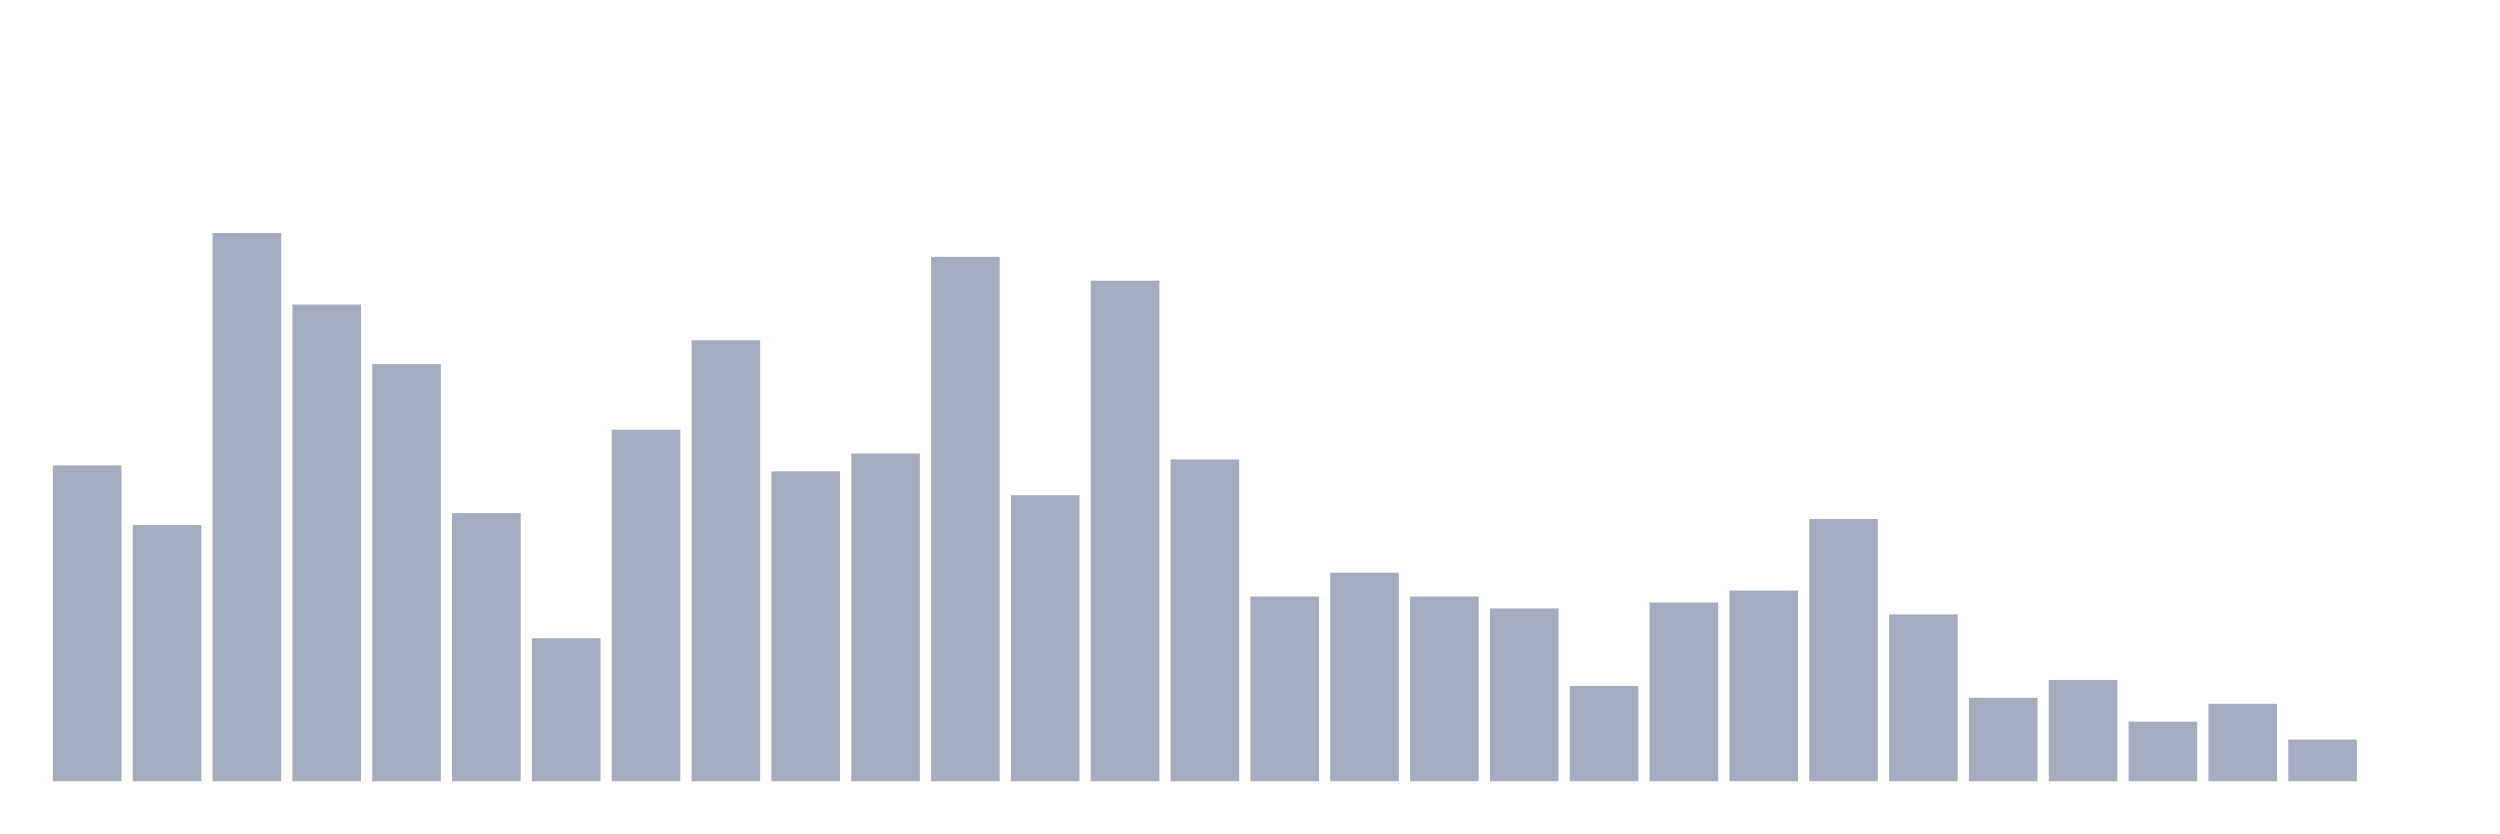
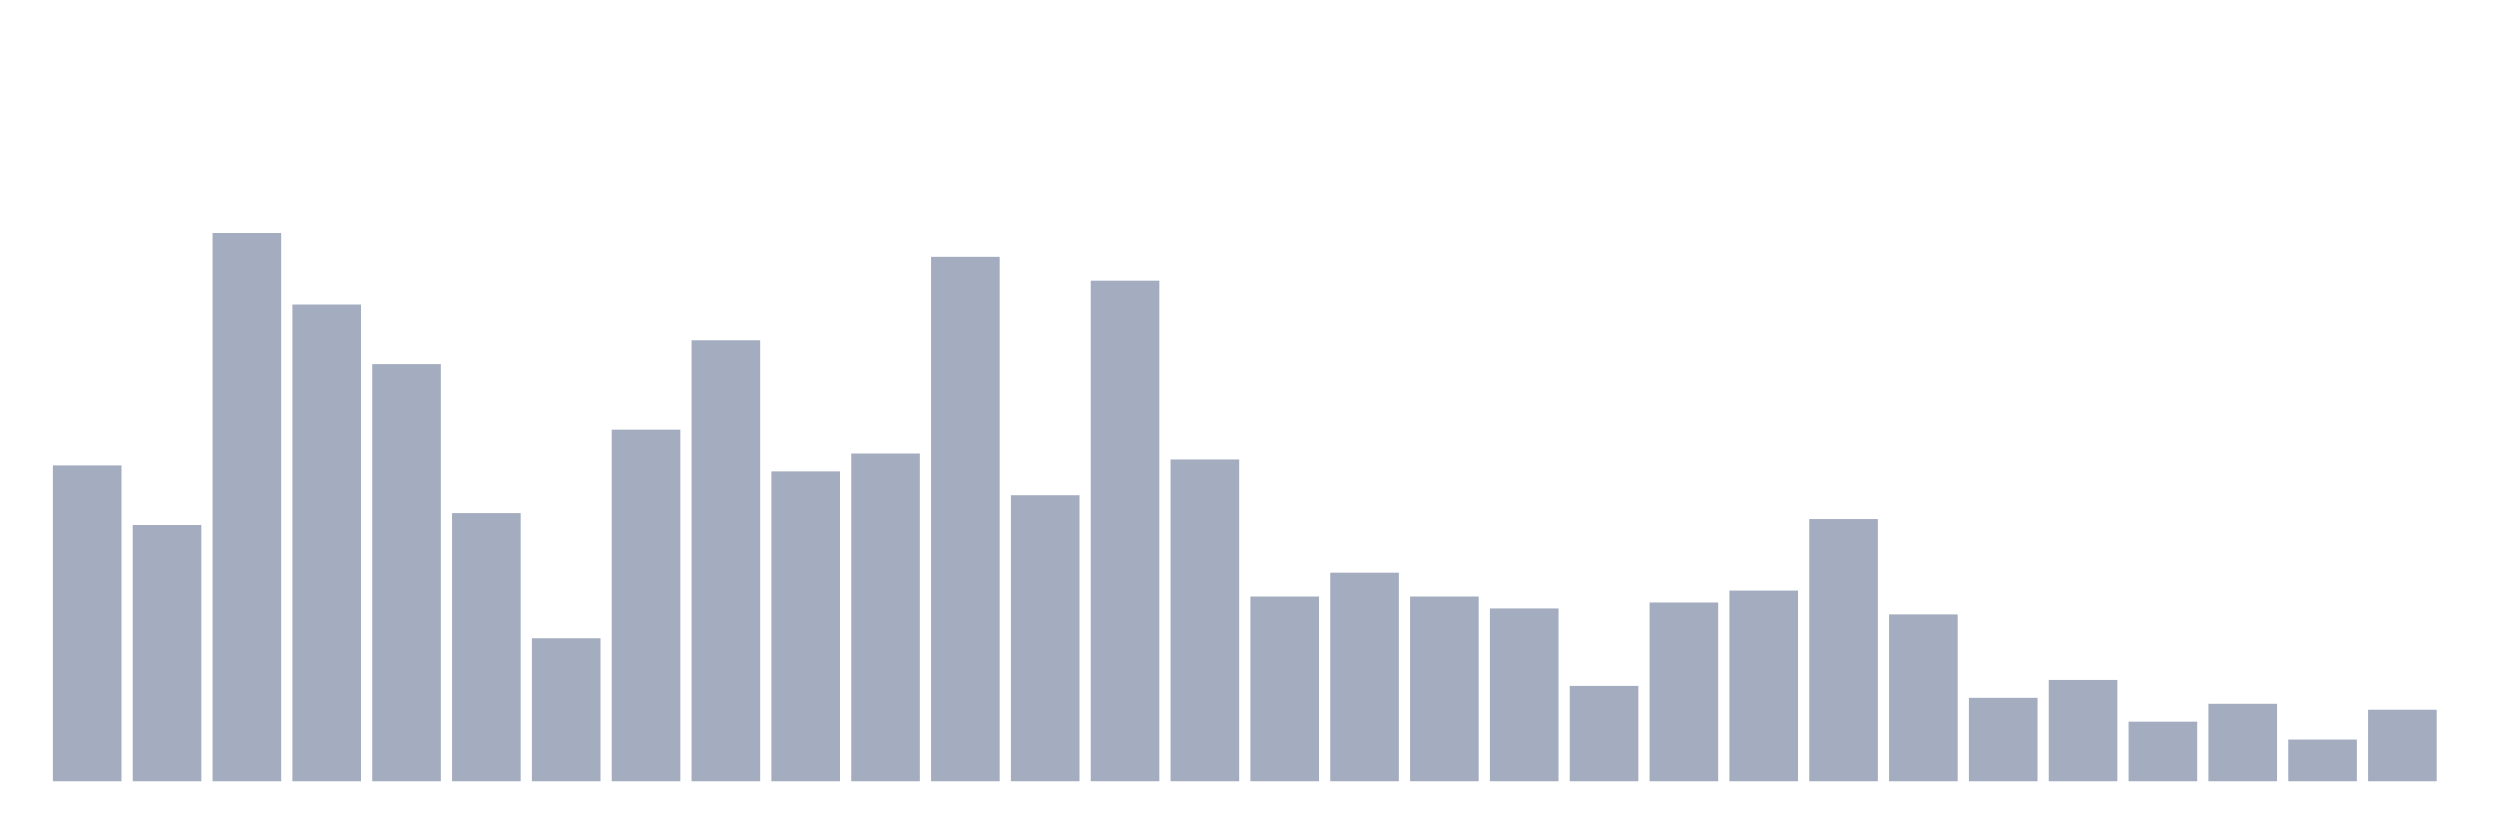
<svg xmlns="http://www.w3.org/2000/svg" viewBox="0 0 480 160">
  <g transform="translate(10,10)">
    <rect class="bar" x="0.153" width="13.175" y="79.359" height="60.641" fill="rgb(164,173,192)" />
    <rect class="bar" x="15.482" width="13.175" y="90.801" height="49.199" fill="rgb(164,173,192)" />
    <rect class="bar" x="30.81" width="13.175" y="34.737" height="105.263" fill="rgb(164,173,192)" />
    <rect class="bar" x="46.138" width="13.175" y="48.467" height="91.533" fill="rgb(164,173,192)" />
    <rect class="bar" x="61.466" width="13.175" y="59.908" height="80.092" fill="rgb(164,173,192)" />
    <rect class="bar" x="76.794" width="13.175" y="88.513" height="51.487" fill="rgb(164,173,192)" />
    <rect class="bar" x="92.123" width="13.175" y="112.54" height="27.46" fill="rgb(164,173,192)" />
    <rect class="bar" x="107.451" width="13.175" y="72.494" height="67.506" fill="rgb(164,173,192)" />
    <rect class="bar" x="122.779" width="13.175" y="55.332" height="84.668" fill="rgb(164,173,192)" />
    <rect class="bar" x="138.107" width="13.175" y="80.503" height="59.497" fill="rgb(164,173,192)" />
    <rect class="bar" x="153.436" width="13.175" y="77.071" height="62.929" fill="rgb(164,173,192)" />
    <rect class="bar" x="168.764" width="13.175" y="39.314" height="100.686" fill="rgb(164,173,192)" />
    <rect class="bar" x="184.092" width="13.175" y="85.08" height="54.92" fill="rgb(164,173,192)" />
    <rect class="bar" x="199.42" width="13.175" y="43.89" height="96.11" fill="rgb(164,173,192)" />
    <rect class="bar" x="214.748" width="13.175" y="78.215" height="61.785" fill="rgb(164,173,192)" />
    <rect class="bar" x="230.077" width="13.175" y="104.531" height="35.469" fill="rgb(164,173,192)" />
    <rect class="bar" x="245.405" width="13.175" y="99.954" height="40.046" fill="rgb(164,173,192)" />
    <rect class="bar" x="260.733" width="13.175" y="104.531" height="35.469" fill="rgb(164,173,192)" />
    <rect class="bar" x="276.061" width="13.175" y="106.819" height="33.181" fill="rgb(164,173,192)" />
    <rect class="bar" x="291.39" width="13.175" y="121.693" height="18.307" fill="rgb(164,173,192)" />
    <rect class="bar" x="306.718" width="13.175" y="105.675" height="34.325" fill="rgb(164,173,192)" />
    <rect class="bar" x="322.046" width="13.175" y="103.387" height="36.613" fill="rgb(164,173,192)" />
    <rect class="bar" x="337.374" width="13.175" y="89.657" height="50.343" fill="rgb(164,173,192)" />
    <rect class="bar" x="352.702" width="13.175" y="107.963" height="32.037" fill="rgb(164,173,192)" />
    <rect class="bar" x="368.031" width="13.175" y="123.982" height="16.018" fill="rgb(164,173,192)" />
    <rect class="bar" x="383.359" width="13.175" y="120.549" height="19.451" fill="rgb(164,173,192)" />
    <rect class="bar" x="398.687" width="13.175" y="128.558" height="11.442" fill="rgb(164,173,192)" />
    <rect class="bar" x="414.015" width="13.175" y="125.126" height="14.874" fill="rgb(164,173,192)" />
    <rect class="bar" x="429.344" width="13.175" y="131.991" height="8.009" fill="rgb(164,173,192)" />
-     <rect class="bar" x="444.672" width="13.175" y="140" height="0" fill="rgb(164,173,192)" />
+     <rect class="bar" x="444.672" width="13.175" y="126.27" height="13.73" fill="rgb(164,173,192)" />
  </g>
</svg>
